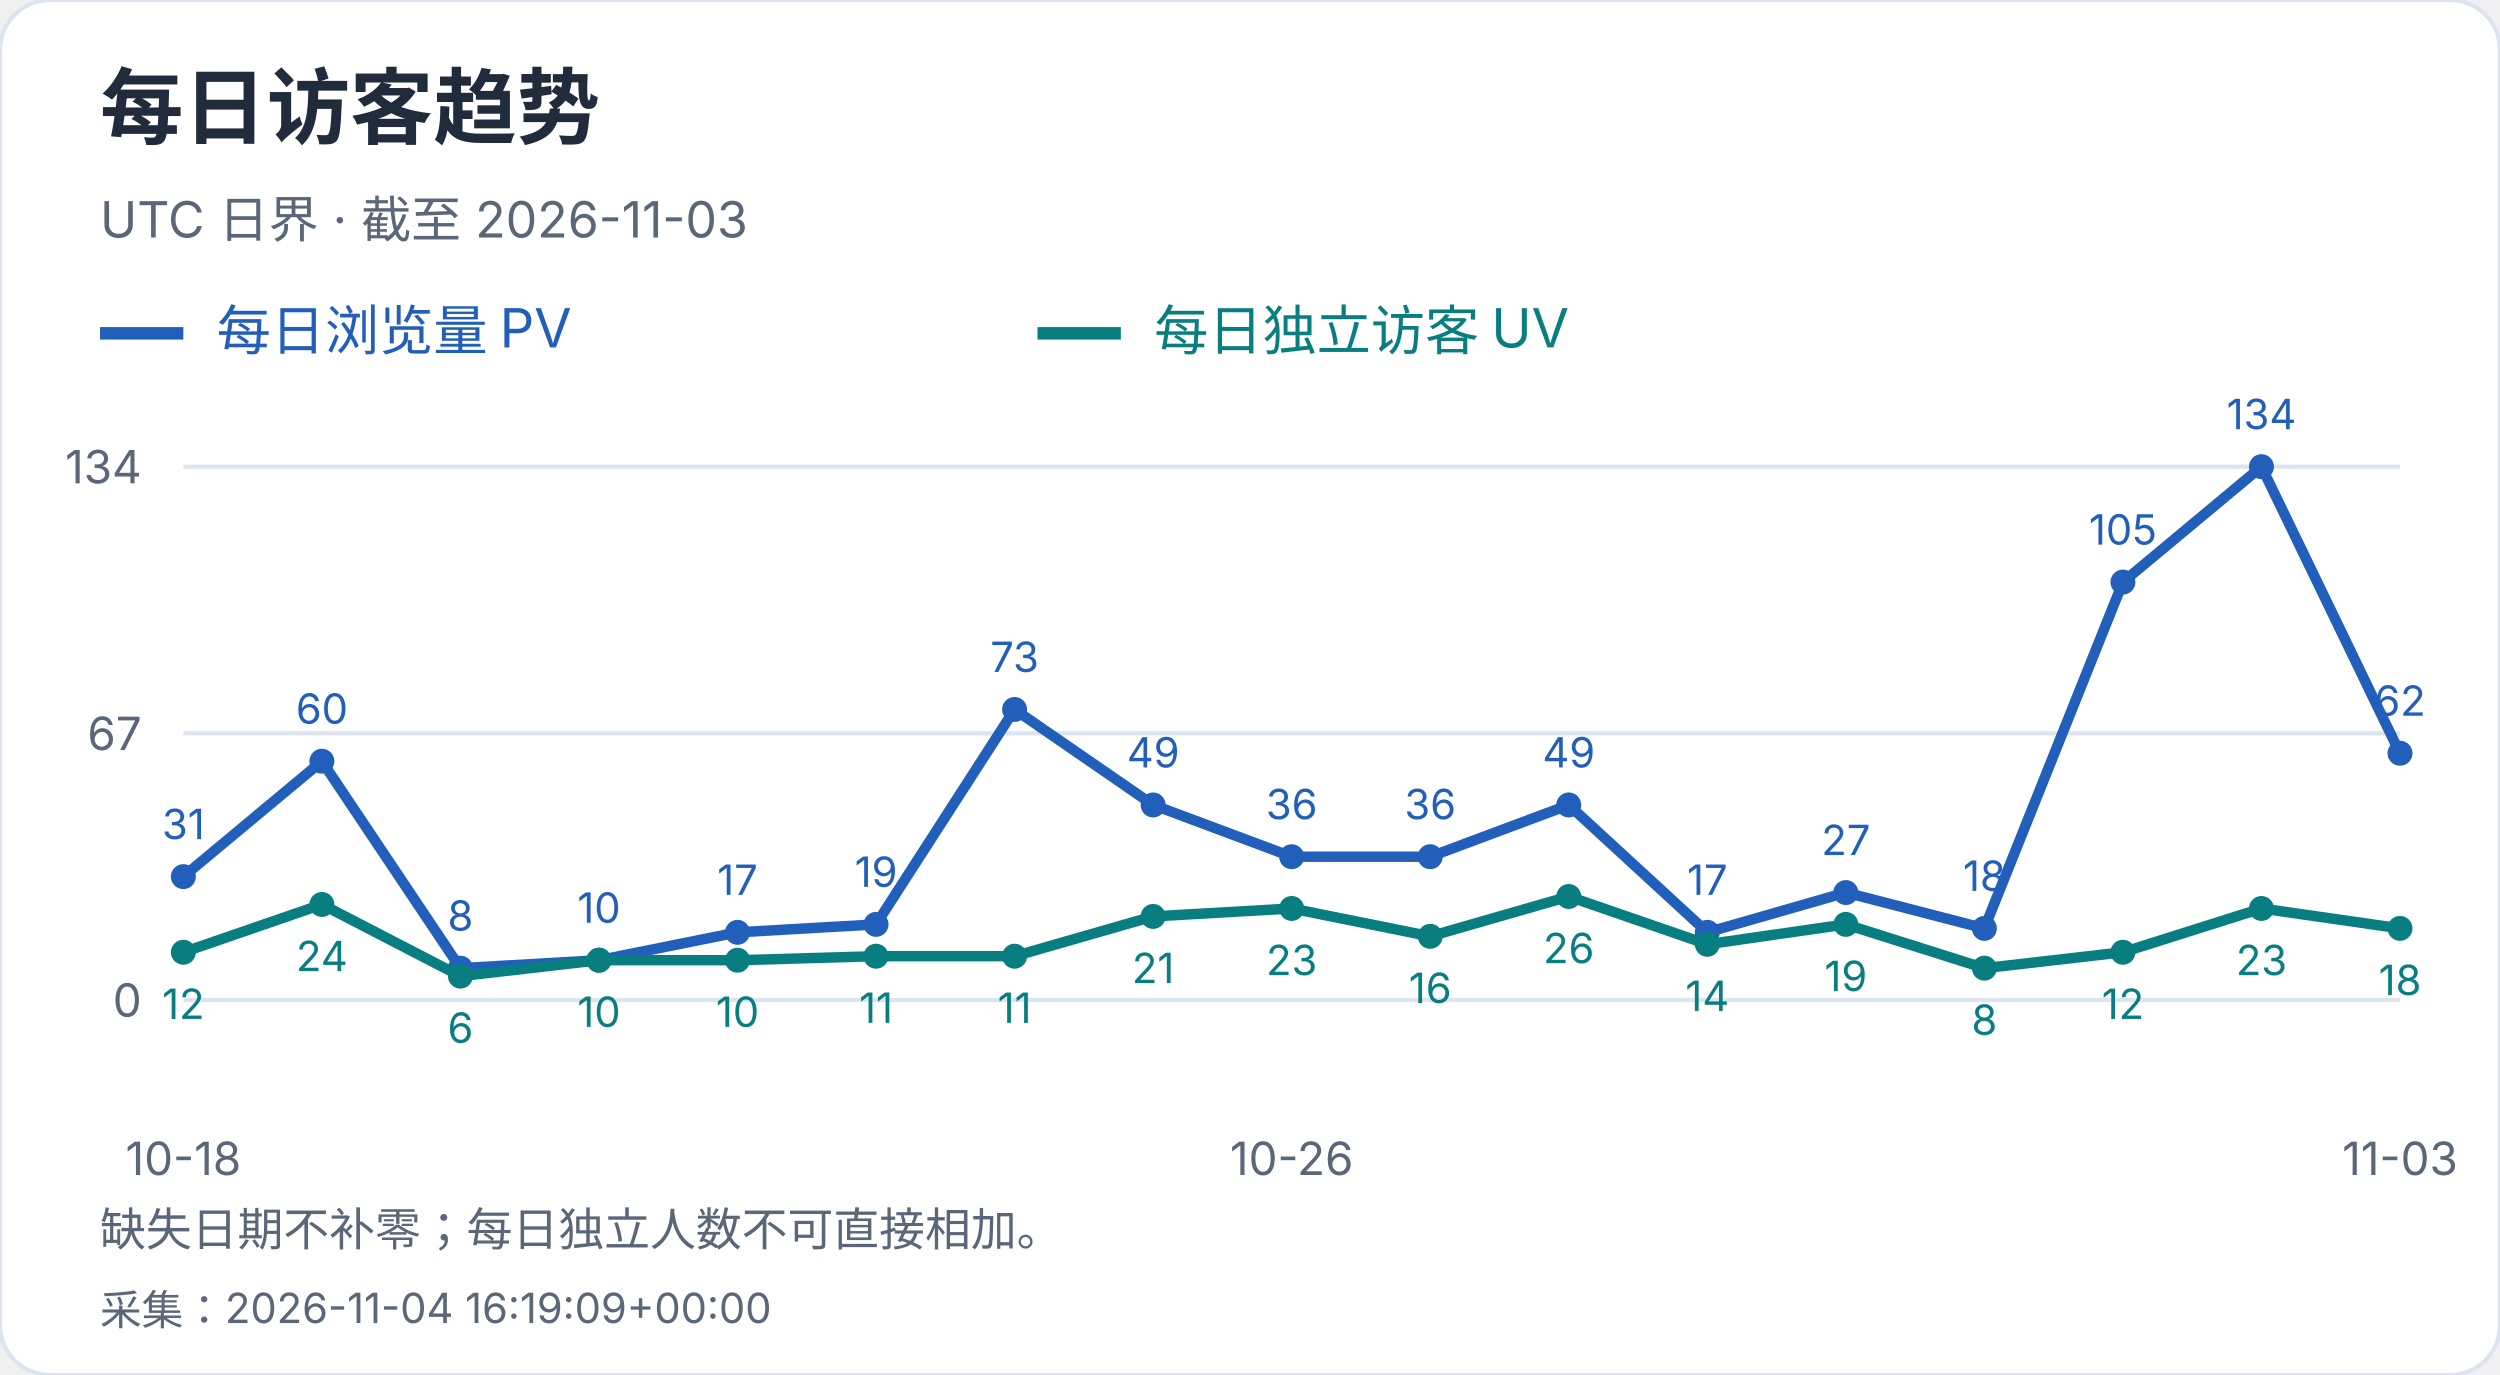
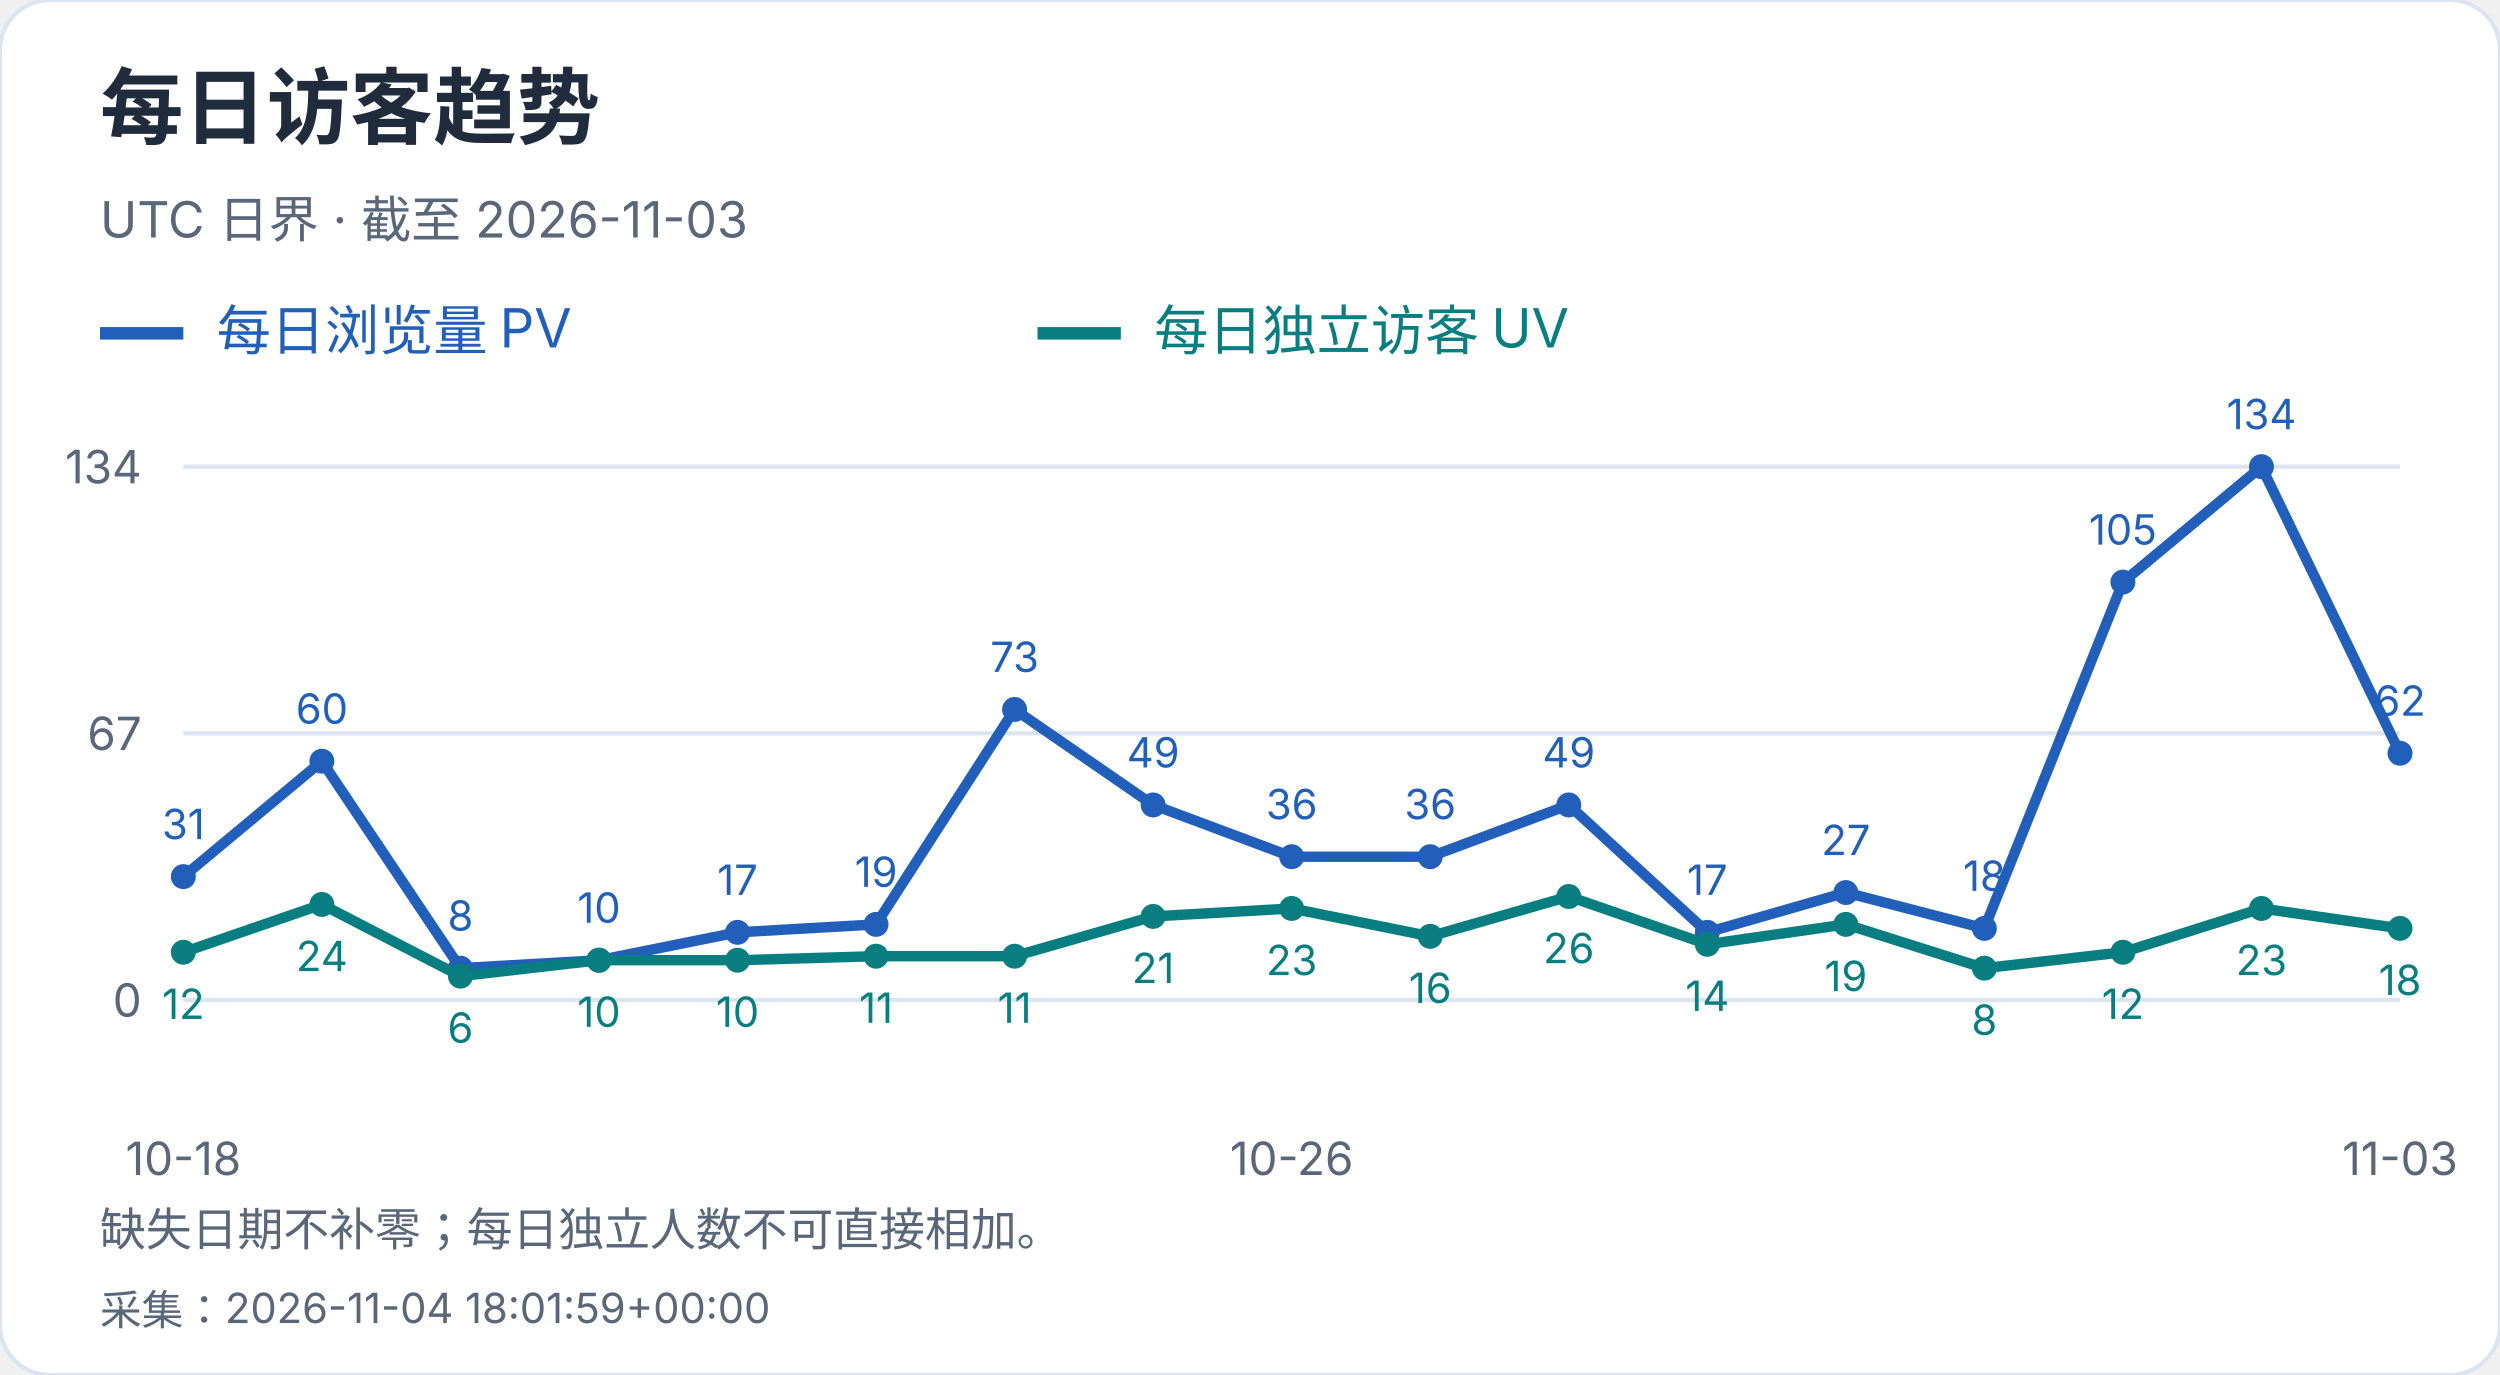
<svg xmlns="http://www.w3.org/2000/svg" width="600" height="330" viewBox="0 0 600 330" role="img" aria-label="每日访客趋势">
  <style>text{font-family:-apple-system,BlinkMacSystemFont,"Segoe UI","PingFang SC","Microsoft YaHei",sans-serif;font-variant-numeric:tabular-nums}</style>
  <rect width="600" height="330" rx="12" fill="white" stroke="#dce4ef" />
  <text x="24" y="33" font-size="20" fill="#202b3c" font-weight="650" text-anchor="start">每日访客趋势</text>
  <text x="24" y="57" font-size="12" fill="#596779" font-weight="400" text-anchor="start">UTC 日界 · 截至 2026-11-03</text>
  <path d="M24 80h20" stroke="#215fbb" stroke-width="3" />
  <text x="52" y="84" font-size="13" fill="#215fbb" font-weight="400" text-anchor="start">每日浏览量 PV</text>
  <path d="M249 80h20" stroke="#087e80" stroke-width="3" />
  <text x="277" y="84" font-size="13" fill="#087e80" font-weight="400" text-anchor="start">每日独立访客 UV</text>
  <path d="M44 240.0H576" stroke="#dce4ef" />
  <text x="34" y="244.0" font-size="11" fill="#596779" font-weight="400" text-anchor="end">0</text>
  <path d="M44 176.0H576" stroke="#dce4ef" />
  <text x="34" y="180.0" font-size="11" fill="#596779" font-weight="400" text-anchor="end">67</text>
  <path d="M44 112.0H576" stroke="#dce4ef" />
  <text x="34" y="116.0" font-size="11" fill="#596779" font-weight="400" text-anchor="end">134</text>
  <circle cx="44.00" cy="210.39" r="3" fill="#215fbb" />
  <text x="44.0" y="201.39" font-size="10" fill="#215fbb" font-weight="400" text-anchor="middle">31</text>
  <circle cx="77.25" cy="182.69" r="3" fill="#215fbb" />
  <text x="77.25" y="173.69" font-size="10" fill="#215fbb" font-weight="400" text-anchor="middle">60</text>
  <circle cx="110.50" cy="232.36" r="3" fill="#215fbb" />
  <text x="110.5" y="223.36" font-size="10" fill="#215fbb" font-weight="400" text-anchor="middle">8</text>
  <circle cx="143.75" cy="230.45" r="3" fill="#215fbb" />
  <text x="143.75" y="221.45" font-size="10" fill="#215fbb" font-weight="400" text-anchor="middle">10</text>
  <circle cx="177.00" cy="223.76" r="3" fill="#215fbb" />
  <text x="177.0" y="214.76" font-size="10" fill="#215fbb" font-weight="400" text-anchor="middle">17</text>
  <circle cx="210.25" cy="221.85" r="3" fill="#215fbb" />
  <text x="210.25" y="212.85" font-size="10" fill="#215fbb" font-weight="400" text-anchor="middle">19</text>
  <circle cx="243.50" cy="170.27" r="3" fill="#215fbb" />
  <text x="243.5" y="161.27" font-size="10" fill="#215fbb" font-weight="400" text-anchor="middle">73</text>
  <circle cx="276.75" cy="193.19" r="3" fill="#215fbb" />
  <text x="276.75" y="184.19" font-size="10" fill="#215fbb" font-weight="400" text-anchor="middle">49</text>
  <circle cx="310.00" cy="205.61" r="3" fill="#215fbb" />
  <text x="310.0" y="196.61" font-size="10" fill="#215fbb" font-weight="400" text-anchor="middle">36</text>
  <circle cx="343.25" cy="205.61" r="3" fill="#215fbb" />
  <text x="343.25" y="196.61" font-size="10" fill="#215fbb" font-weight="400" text-anchor="middle">36</text>
  <circle cx="376.50" cy="193.19" r="3" fill="#215fbb" />
  <text x="376.5" y="184.19" font-size="10" fill="#215fbb" font-weight="400" text-anchor="middle">49</text>
  <circle cx="409.75" cy="223.76" r="3" fill="#215fbb" />
  <text x="409.75" y="214.76" font-size="10" fill="#215fbb" font-weight="400" text-anchor="middle">17</text>
  <circle cx="443.00" cy="214.21" r="3" fill="#215fbb" />
  <text x="443.0" y="205.21" font-size="10" fill="#215fbb" font-weight="400" text-anchor="middle">27</text>
  <circle cx="476.25" cy="222.81" r="3" fill="#215fbb" />
  <text x="476.25" y="213.81" font-size="10" fill="#215fbb" font-weight="400" text-anchor="middle">18</text>
  <circle cx="509.50" cy="139.70" r="3" fill="#215fbb" />
  <text x="509.5" y="130.7" font-size="10" fill="#215fbb" font-weight="400" text-anchor="middle">105</text>
  <circle cx="542.75" cy="112.00" r="3" fill="#215fbb" />
  <text x="542.75" y="103.0" font-size="10" fill="#215fbb" font-weight="400" text-anchor="middle">134</text>
  <circle cx="576.00" cy="180.78" r="3" fill="#215fbb" />
  <text x="576.0" y="171.78" font-size="10" fill="#215fbb" font-weight="400" text-anchor="middle">62</text>
  <polyline points="44.00,210.39 77.25,182.69 110.50,232.36 143.75,230.45 177.00,223.76 210.25,221.85 243.50,170.27 276.75,193.19 310.00,205.61 343.25,205.61 376.50,193.19 409.75,223.76 443.00,214.21 476.25,222.81 509.50,139.70 542.75,112.00 576.00,180.78" fill="none" stroke="#215fbb" stroke-width="2.5" />
  <circle cx="44.00" cy="228.54" r="3" fill="#087e80" />
  <text x="44.0" y="244.54" font-size="10" fill="#087e80" font-weight="400" text-anchor="middle">12</text>
  <circle cx="77.25" cy="217.07" r="3" fill="#087e80" />
  <text x="77.25" y="233.07" font-size="10" fill="#087e80" font-weight="400" text-anchor="middle">24</text>
  <circle cx="110.50" cy="234.27" r="3" fill="#087e80" />
  <text x="110.5" y="250.27" font-size="10" fill="#087e80" font-weight="400" text-anchor="middle">6</text>
  <circle cx="143.75" cy="230.45" r="3" fill="#087e80" />
  <text x="143.75" y="246.45" font-size="10" fill="#087e80" font-weight="400" text-anchor="middle">10</text>
  <circle cx="177.00" cy="230.45" r="3" fill="#087e80" />
  <text x="177.0" y="246.45" font-size="10" fill="#087e80" font-weight="400" text-anchor="middle">10</text>
  <circle cx="210.25" cy="229.49" r="3" fill="#087e80" />
  <text x="210.25" y="245.49" font-size="10" fill="#087e80" font-weight="400" text-anchor="middle">11</text>
  <circle cx="243.50" cy="229.49" r="3" fill="#087e80" />
  <text x="243.5" y="245.49" font-size="10" fill="#087e80" font-weight="400" text-anchor="middle">11</text>
  <circle cx="276.75" cy="219.94" r="3" fill="#087e80" />
  <text x="276.75" y="235.94" font-size="10" fill="#087e80" font-weight="400" text-anchor="middle">21</text>
  <circle cx="310.00" cy="218.03" r="3" fill="#087e80" />
  <text x="310.0" y="234.03" font-size="10" fill="#087e80" font-weight="400" text-anchor="middle">23</text>
  <circle cx="343.25" cy="224.72" r="3" fill="#087e80" />
  <text x="343.25" y="240.72" font-size="10" fill="#087e80" font-weight="400" text-anchor="middle">16</text>
  <circle cx="376.50" cy="215.16" r="3" fill="#087e80" />
  <text x="376.5" y="231.16" font-size="10" fill="#087e80" font-weight="400" text-anchor="middle">26</text>
  <circle cx="409.75" cy="226.63" r="3" fill="#087e80" />
  <text x="409.75" y="242.63" font-size="10" fill="#087e80" font-weight="400" text-anchor="middle">14</text>
  <circle cx="443.00" cy="221.85" r="3" fill="#087e80" />
  <text x="443.0" y="237.85" font-size="10" fill="#087e80" font-weight="400" text-anchor="middle">19</text>
  <circle cx="476.25" cy="232.36" r="3" fill="#087e80" />
  <text x="476.25" y="248.36" font-size="10" fill="#087e80" font-weight="400" text-anchor="middle">8</text>
  <circle cx="509.50" cy="228.54" r="3" fill="#087e80" />
  <text x="509.5" y="244.54" font-size="10" fill="#087e80" font-weight="400" text-anchor="middle">12</text>
  <circle cx="542.75" cy="218.03" r="3" fill="#087e80" />
  <text x="542.75" y="234.03" font-size="10" fill="#087e80" font-weight="400" text-anchor="middle">23</text>
  <circle cx="576.00" cy="222.81" r="3" fill="#087e80" />
  <text x="576.0" y="238.81" font-size="10" fill="#087e80" font-weight="400" text-anchor="middle">18</text>
  <polyline points="44.00,228.54 77.25,217.07 110.50,234.27 143.75,230.45 177.00,230.45 210.25,229.49 243.50,229.49 276.75,219.94 310.00,218.03 343.25,224.72 376.50,215.16 409.75,226.63 443.00,221.85 476.25,232.36 509.50,228.54 542.75,218.03 576.00,222.81" fill="none" stroke="#087e80" stroke-width="2.5" />
  <text x="44.0" y="282" font-size="11" fill="#596779" font-weight="400" text-anchor="middle">10-18</text>
  <text x="310.0" y="282" font-size="11" fill="#596779" font-weight="400" text-anchor="middle">10-26</text>
  <text x="576.0" y="282" font-size="11" fill="#596779" font-weight="400" text-anchor="middle">11-03</text>
  <text x="24" y="299" font-size="11" fill="#596779" font-weight="400" text-anchor="start">缺失日期不补零；每日独立人数不可直接相加。</text>
-   <text x="24" y="318" font-size="10" fill="#596779" font-weight="400" text-anchor="start">采集：2026-11-04 16:19:09+00:00</text>
+   <text x="24" y="318" font-size="10" fill="#596779" font-weight="400" text-anchor="start">采集：2026-11-04 18:01:59+00:00</text>
</svg>
